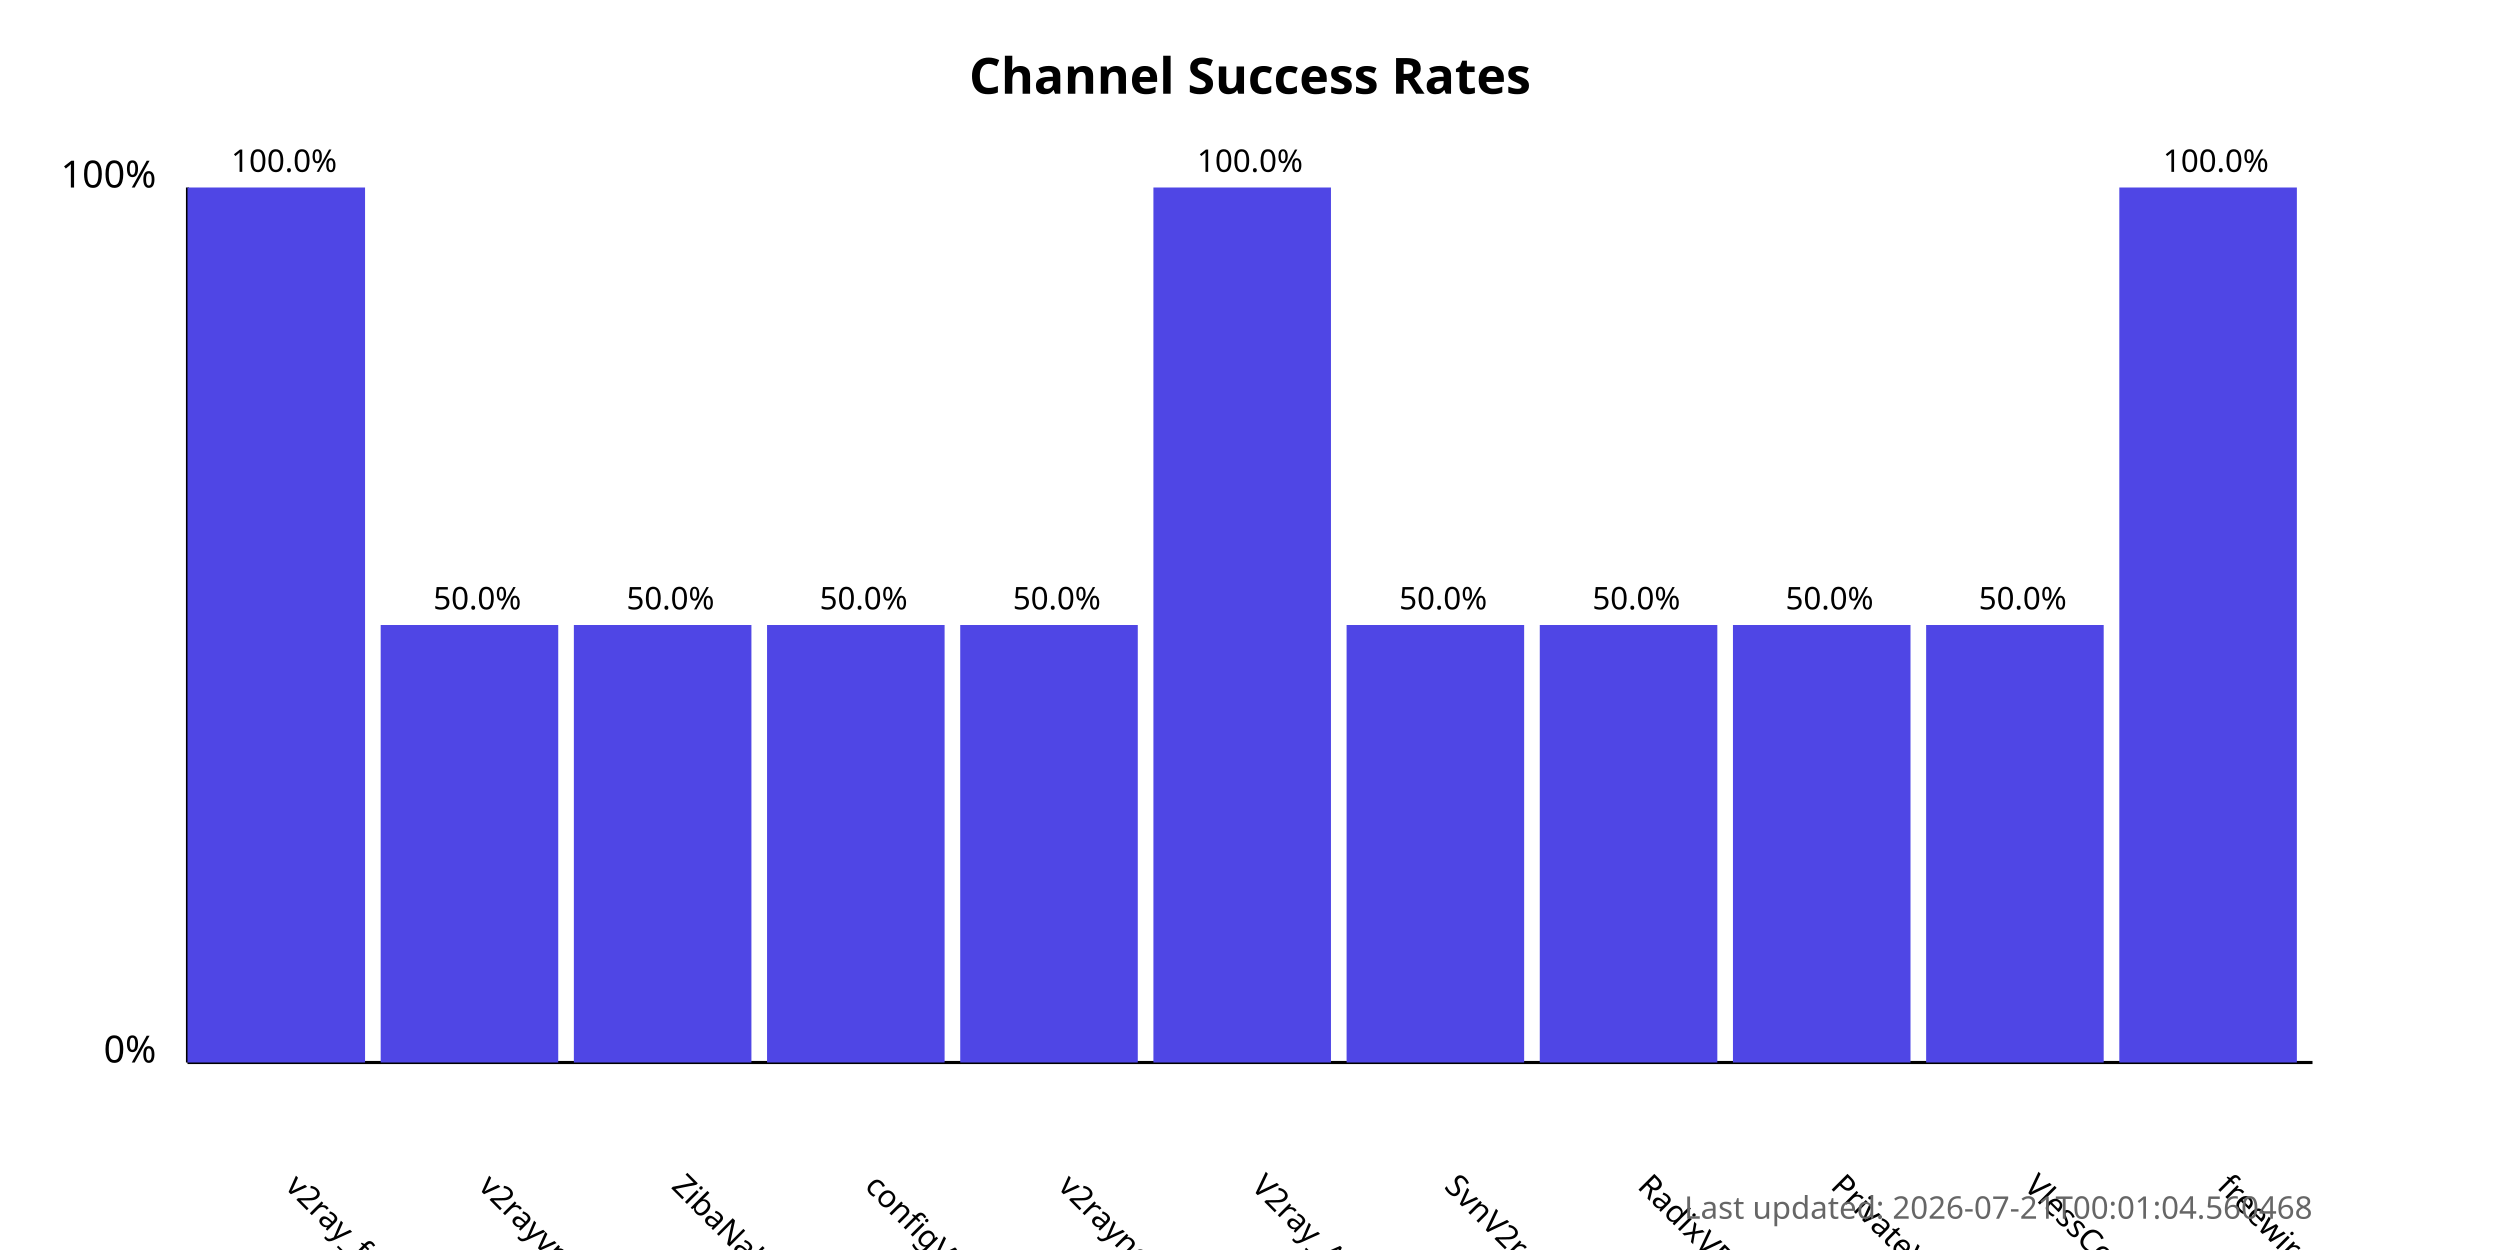
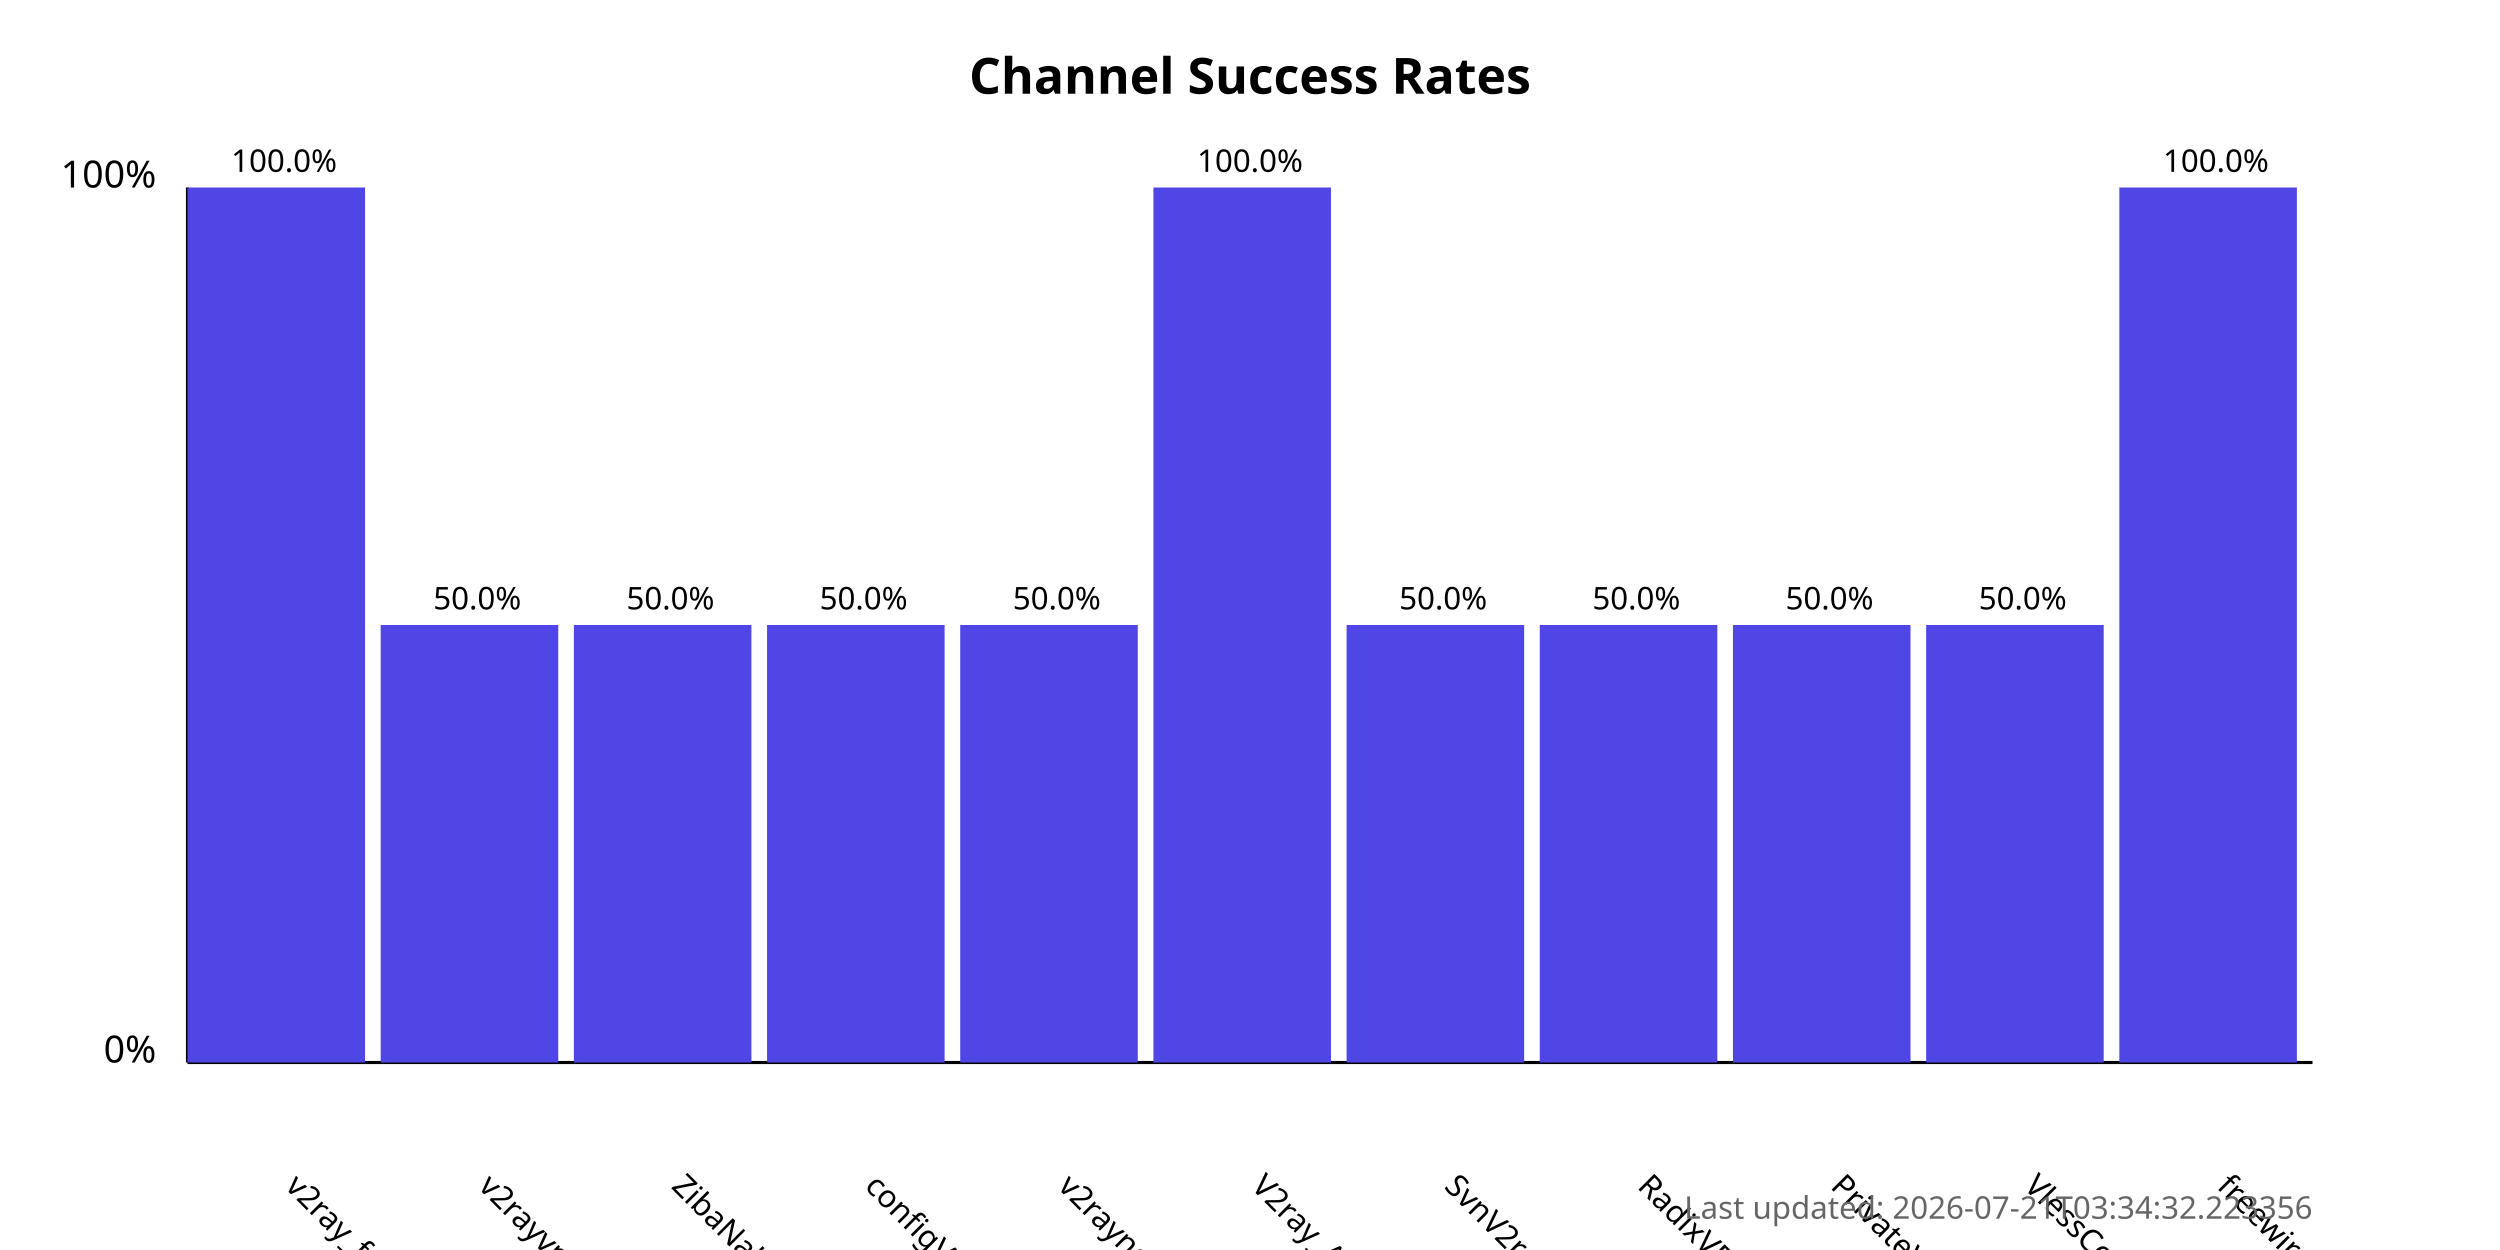
<svg xmlns="http://www.w3.org/2000/svg" width="800" height="400">
  <style>
            .chart-title { font: bold 16px sans-serif; }
            .axis-label { font: 12px sans-serif; }
            .tick-label { font: 10px sans-serif; }
            .bar { fill: #4f46e5; }
            .bar:hover { fill: #6366f1; }
            .timestamp { font: 10px sans-serif; fill: #666; }
        </style>
  <text x="400.0" y="30" text-anchor="middle" class="chart-title">
            Channel Success Rates
        </text>
  <line x1="60" y1="340" x2="60" y2="60" stroke="black" stroke-width="1" />
  <line x1="60" y1="340" x2="740" y2="340" stroke="black" stroke-width="1" />
  <text x="50" y="340" text-anchor="end" class="axis-label">0%</text>
  <text x="50" y="60" text-anchor="end" class="axis-label">100%</text>
  <g>
    <rect x="60" y="60.0" width="56.818" height="280.0" class="bar" />
    <text x="90.909" y="380" transform="rotate(45, 90.90909, 380)" text-anchor="start" class="tick-label">
                v2ray_free_conf
            </text>
    <text x="90.909" y="55.0" text-anchor="middle" class="tick-label">
                100.0%
            </text>
  </g>
  <g>
    <rect x="121.818" y="200.0" width="56.818" height="140.0" class="bar" />
    <text x="152.727" y="380" transform="rotate(45, 152.7273, 380)" text-anchor="start" class="tick-label">
                v2rayvpno
            </text>
    <text x="152.727" y="195.0" text-anchor="middle" class="tick-label">
                50.0%
            </text>
  </g>
  <g>
    <rect x="183.636" y="200.0" width="56.818" height="140.0" class="bar" />
    <text x="214.545" y="380" transform="rotate(45, 214.5455, 380)" text-anchor="start" class="tick-label">
                ZibaNabz
            </text>
    <text x="214.545" y="195.0" text-anchor="middle" class="tick-label">
                50.0%
            </text>
  </g>
  <g>
    <rect x="245.455" y="200.0" width="56.818" height="140.0" class="bar" />
    <text x="276.364" y="380" transform="rotate(45, 276.3636, 380)" text-anchor="start" class="tick-label">
                configV2rayForFree
            </text>
    <text x="276.364" y="195.0" text-anchor="middle" class="tick-label">
                50.0%
            </text>
  </g>
  <g>
    <rect x="307.273" y="200.0" width="56.818" height="140.0" class="bar" />
    <text x="338.182" y="380" transform="rotate(45, 338.1818, 380)" text-anchor="start" class="tick-label">
                v2rayngvpn
            </text>
    <text x="338.182" y="195.0" text-anchor="middle" class="tick-label">
                50.0%
            </text>
  </g>
  <g>
    <rect x="369.091" y="60.0" width="56.818" height="280.0" class="bar" />
    <text x="400.0" y="380" transform="rotate(45, 400.0, 380)" text-anchor="start" class="tick-label">
                V2ray_Alpha
            </text>
    <text x="400.0" y="55.0" text-anchor="middle" class="tick-label">
                100.0%
            </text>
  </g>
  <g>
    <rect x="430.909" y="200.0" width="56.818" height="140.0" class="bar" />
    <text x="461.818" y="380" transform="rotate(45, 461.8182, 380)" text-anchor="start" class="tick-label">
                SvnV2ray
            </text>
    <text x="461.818" y="195.0" text-anchor="middle" class="tick-label">
                50.0%
            </text>
  </g>
  <g>
    <rect x="492.727" y="200.0" width="56.818" height="140.0" class="bar" />
    <text x="523.636" y="380" transform="rotate(45, 523.6364, 380)" text-anchor="start" class="tick-label">
                RadixVPN
            </text>
    <text x="523.636" y="195.0" text-anchor="middle" class="tick-label">
                50.0%
            </text>
  </g>
  <g>
    <rect x="554.545" y="200.0" width="56.818" height="140.0" class="bar" />
    <text x="585.455" y="380" transform="rotate(45, 585.4545, 380)" text-anchor="start" class="tick-label">
                PrivateVPNs
            </text>
    <text x="585.455" y="195.0" text-anchor="middle" class="tick-label">
                50.0%
            </text>
  </g>
  <g>
    <rect x="616.364" y="200.0" width="56.818" height="140.0" class="bar" />
    <text x="647.273" y="380" transform="rotate(45, 647.2727, 380)" text-anchor="start" class="tick-label">
                VlessConfig
            </text>
    <text x="647.273" y="195.0" text-anchor="middle" class="tick-label">
                50.0%
            </text>
  </g>
  <g>
    <rect x="678.182" y="60.0" width="56.818" height="280.0" class="bar" />
    <text x="709.091" y="380" transform="rotate(45, 709.0909, 380)" text-anchor="start" class="tick-label">
                freewireguard
            </text>
    <text x="709.091" y="55.0" text-anchor="middle" class="tick-label">
                100.0%
            </text>
  </g>
  <text x="740" y="390" text-anchor="end" class="timestamp">
-             Last updated: 2026-07-21T00:01:04.560468
+             Last updated: 2026-07-21T03:34:32.223356
        </text>
</svg>
